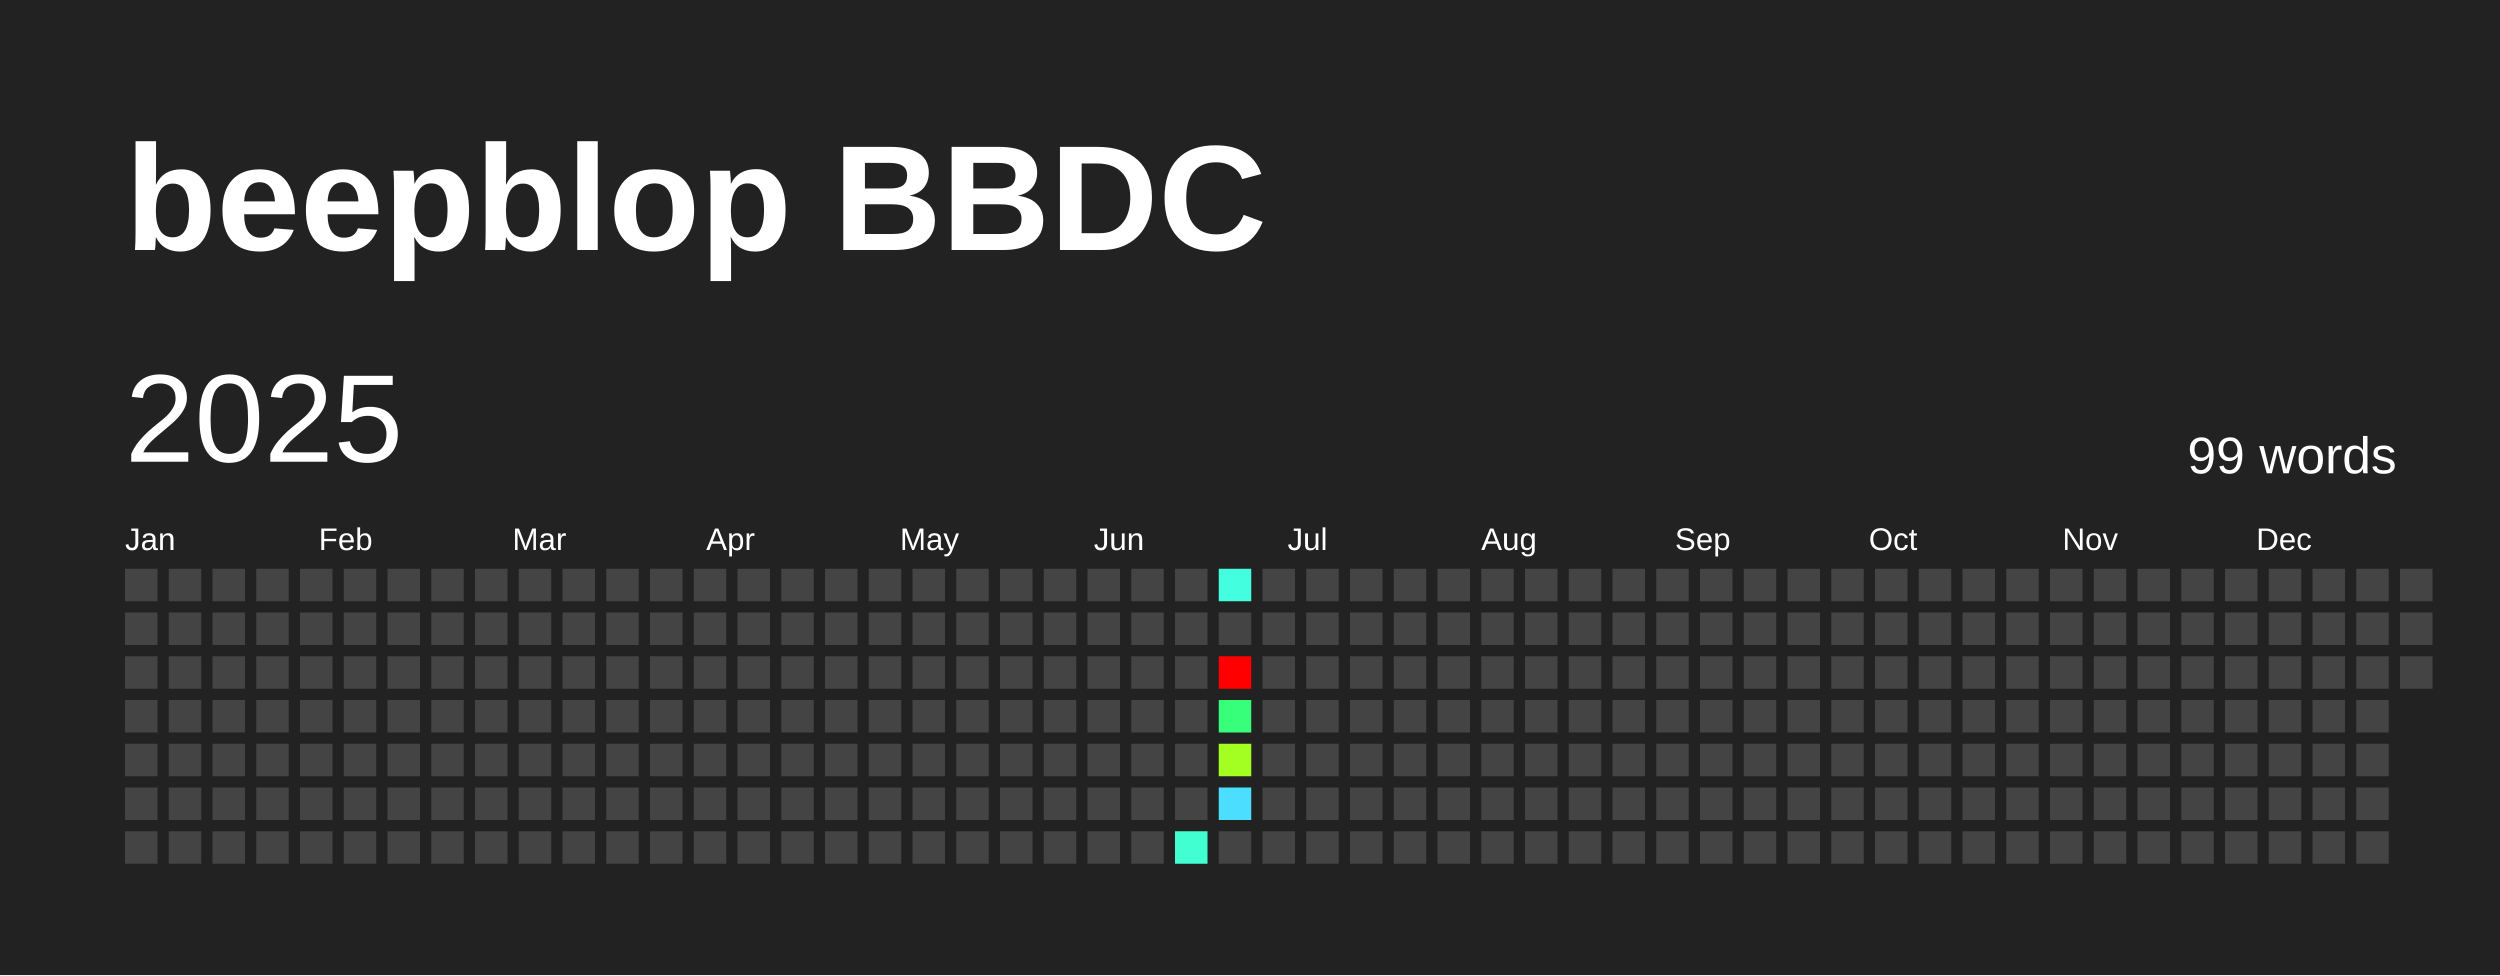
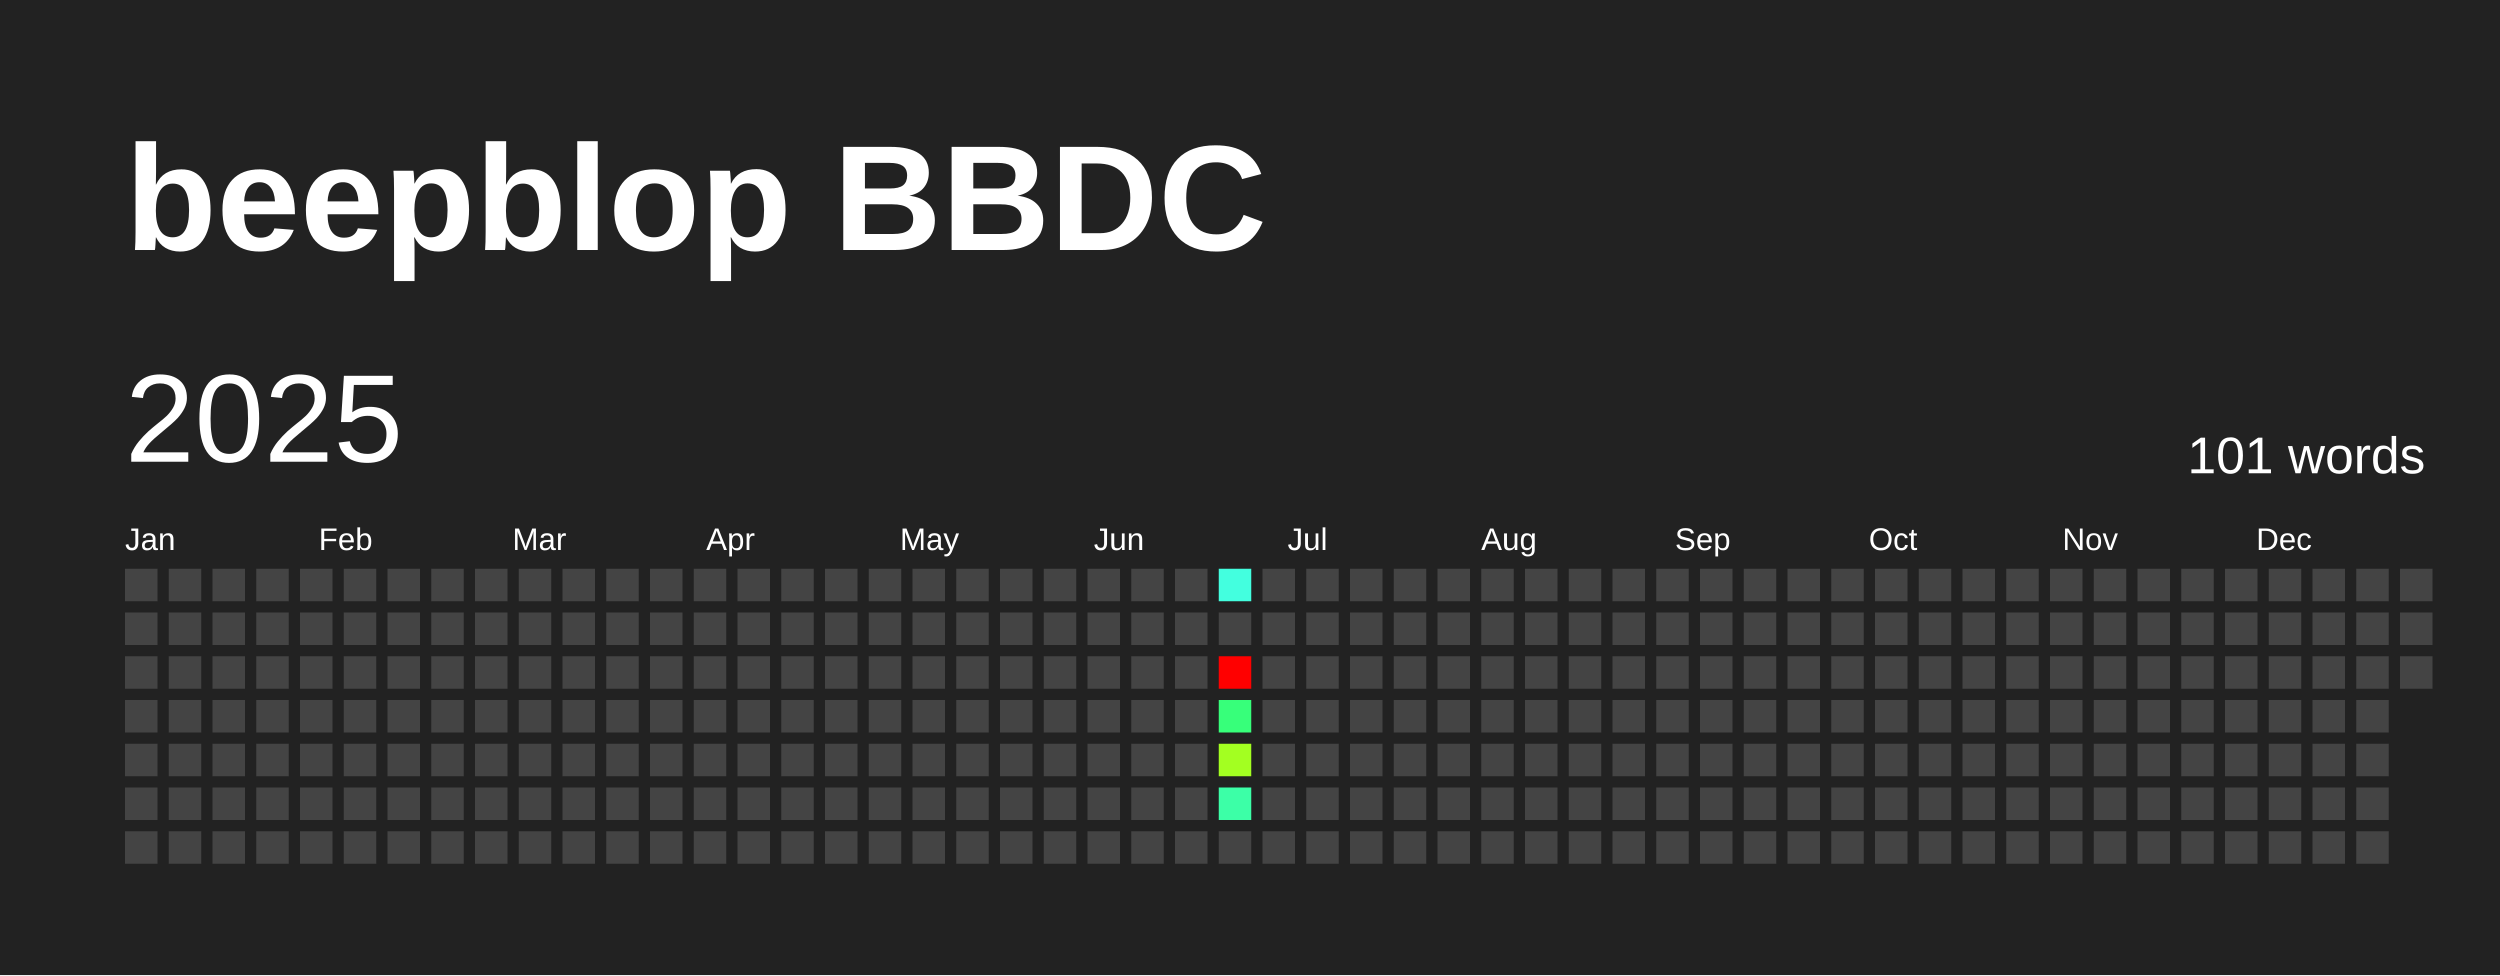
<svg xmlns="http://www.w3.org/2000/svg" baseProfile="full" height="78mm" version="1.1" viewBox="0,0,200,78" width="200mm">
  <defs />
  <rect fill="#222222" height="78" width="200" x="0" y="0" />
  <text fill="#FFFFFF" style="font-size:12px; font-family:Arial; font-weight:bold;" x="10" y="20">beepblop BBDC</text>
  <text dominant-baseline="hanging" fill="#FFFFFF" style="font-size:10.0px; font-family:Arial;" x="10" y="30">2025</text>
-   <text dominant-baseline="hanging" fill="#FFFFFF" style="font-size:4.125px; font-family:Arial;" x="175" y="35">99 words</text>
+   <text dominant-baseline="hanging" fill="#FFFFFF" style="font-size:4.125px; font-family:Arial;" x="175" y="35">101 words</text>
  <text fill="#FFFFFF" style="font-size:2.5px; font-family:Arial" x="10.0" y="44">Jan</text>
  <text fill="#FFFFFF" style="font-size:2.5px; font-family:Arial" x="25.5" y="44">Feb</text>
  <text fill="#FFFFFF" style="font-size:2.5px; font-family:Arial" x="41.0" y="44">Mar</text>
  <text fill="#FFFFFF" style="font-size:2.5px; font-family:Arial" x="56.5" y="44">Apr</text>
  <text fill="#FFFFFF" style="font-size:2.5px; font-family:Arial" x="72.0" y="44">May</text>
  <text fill="#FFFFFF" style="font-size:2.5px; font-family:Arial" x="87.5" y="44">Jun</text>
  <text fill="#FFFFFF" style="font-size:2.5px; font-family:Arial" x="103.0" y="44">Jul</text>
  <text fill="#FFFFFF" style="font-size:2.5px; font-family:Arial" x="118.5" y="44">Aug</text>
  <text fill="#FFFFFF" style="font-size:2.5px; font-family:Arial" x="134.0" y="44">Sep</text>
  <text fill="#FFFFFF" style="font-size:2.5px; font-family:Arial" x="149.5" y="44">Oct</text>
  <text fill="#FFFFFF" style="font-size:2.5px; font-family:Arial" x="165.0" y="44">Nov</text>
  <text fill="#FFFFFF" style="font-size:2.5px; font-family:Arial" x="180.5" y="44">Dec</text>
  <rect fill="#444444" height="2.6" width="2.6" x="10.0" y="45.5" />
  <rect fill="#444444" height="2.6" width="2.6" x="10.0" y="49.0" />
  <rect fill="#444444" height="2.6" width="2.6" x="10.0" y="52.5" />
  <rect fill="#444444" height="2.6" width="2.6" x="10.0" y="56.0" />
  <rect fill="#444444" height="2.6" width="2.6" x="10.0" y="59.5" />
  <rect fill="#444444" height="2.6" width="2.6" x="10.0" y="63.0" />
  <rect fill="#444444" height="2.6" width="2.6" x="10.0" y="66.5" />
  <rect fill="#444444" height="2.6" width="2.6" x="13.5" y="45.5" />
  <rect fill="#444444" height="2.6" width="2.6" x="13.5" y="49.0" />
  <rect fill="#444444" height="2.6" width="2.6" x="13.5" y="52.5" />
  <rect fill="#444444" height="2.6" width="2.6" x="13.5" y="56.0" />
  <rect fill="#444444" height="2.6" width="2.6" x="13.5" y="59.5" />
  <rect fill="#444444" height="2.6" width="2.6" x="13.5" y="63.0" />
  <rect fill="#444444" height="2.6" width="2.6" x="13.5" y="66.5" />
  <rect fill="#444444" height="2.6" width="2.6" x="17.0" y="45.5" />
  <rect fill="#444444" height="2.6" width="2.6" x="17.0" y="49.0" />
  <rect fill="#444444" height="2.6" width="2.6" x="17.0" y="52.5" />
  <rect fill="#444444" height="2.6" width="2.6" x="17.0" y="56.0" />
  <rect fill="#444444" height="2.6" width="2.6" x="17.0" y="59.5" />
  <rect fill="#444444" height="2.6" width="2.6" x="17.0" y="63.0" />
  <rect fill="#444444" height="2.6" width="2.6" x="17.0" y="66.5" />
  <rect fill="#444444" height="2.6" width="2.6" x="20.5" y="45.5" />
  <rect fill="#444444" height="2.6" width="2.6" x="20.5" y="49.0" />
  <rect fill="#444444" height="2.6" width="2.6" x="20.5" y="52.5" />
  <rect fill="#444444" height="2.6" width="2.6" x="20.5" y="56.0" />
  <rect fill="#444444" height="2.6" width="2.6" x="20.5" y="59.5" />
  <rect fill="#444444" height="2.6" width="2.6" x="20.5" y="63.0" />
  <rect fill="#444444" height="2.6" width="2.6" x="20.5" y="66.5" />
  <rect fill="#444444" height="2.6" width="2.6" x="24.0" y="45.5" />
  <rect fill="#444444" height="2.6" width="2.6" x="24.0" y="49.0" />
  <rect fill="#444444" height="2.6" width="2.6" x="24.0" y="52.5" />
  <rect fill="#444444" height="2.6" width="2.6" x="24.0" y="56.0" />
  <rect fill="#444444" height="2.6" width="2.6" x="24.0" y="59.5" />
  <rect fill="#444444" height="2.6" width="2.6" x="24.0" y="63.0" />
  <rect fill="#444444" height="2.6" width="2.6" x="24.0" y="66.5" />
  <rect fill="#444444" height="2.6" width="2.6" x="27.5" y="45.5" />
  <rect fill="#444444" height="2.6" width="2.6" x="27.5" y="49.0" />
  <rect fill="#444444" height="2.6" width="2.6" x="27.5" y="52.5" />
  <rect fill="#444444" height="2.6" width="2.6" x="27.5" y="56.0" />
  <rect fill="#444444" height="2.6" width="2.6" x="27.5" y="59.5" />
  <rect fill="#444444" height="2.6" width="2.6" x="27.5" y="63.0" />
  <rect fill="#444444" height="2.6" width="2.6" x="27.5" y="66.5" />
  <rect fill="#444444" height="2.6" width="2.6" x="31.0" y="45.5" />
  <rect fill="#444444" height="2.6" width="2.6" x="31.0" y="49.0" />
  <rect fill="#444444" height="2.6" width="2.6" x="31.0" y="52.5" />
  <rect fill="#444444" height="2.6" width="2.6" x="31.0" y="56.0" />
  <rect fill="#444444" height="2.6" width="2.6" x="31.0" y="59.5" />
  <rect fill="#444444" height="2.6" width="2.6" x="31.0" y="63.0" />
  <rect fill="#444444" height="2.6" width="2.6" x="31.0" y="66.5" />
  <rect fill="#444444" height="2.6" width="2.6" x="34.5" y="45.5" />
  <rect fill="#444444" height="2.6" width="2.6" x="34.5" y="49.0" />
  <rect fill="#444444" height="2.6" width="2.6" x="34.5" y="52.5" />
  <rect fill="#444444" height="2.6" width="2.6" x="34.5" y="56.0" />
  <rect fill="#444444" height="2.6" width="2.6" x="34.5" y="59.5" />
  <rect fill="#444444" height="2.6" width="2.6" x="34.5" y="63.0" />
  <rect fill="#444444" height="2.6" width="2.6" x="34.5" y="66.5" />
  <rect fill="#444444" height="2.6" width="2.6" x="38.0" y="45.5" />
  <rect fill="#444444" height="2.6" width="2.6" x="38.0" y="49.0" />
  <rect fill="#444444" height="2.6" width="2.6" x="38.0" y="52.5" />
  <rect fill="#444444" height="2.6" width="2.6" x="38.0" y="56.0" />
  <rect fill="#444444" height="2.6" width="2.6" x="38.0" y="59.5" />
  <rect fill="#444444" height="2.6" width="2.6" x="38.0" y="63.0" />
  <rect fill="#444444" height="2.6" width="2.6" x="38.0" y="66.5" />
  <rect fill="#444444" height="2.6" width="2.6" x="41.5" y="45.5" />
  <rect fill="#444444" height="2.6" width="2.6" x="41.5" y="49.0" />
  <rect fill="#444444" height="2.6" width="2.6" x="41.5" y="52.5" />
  <rect fill="#444444" height="2.6" width="2.6" x="41.5" y="56.0" />
  <rect fill="#444444" height="2.6" width="2.6" x="41.5" y="59.5" />
  <rect fill="#444444" height="2.6" width="2.6" x="41.5" y="63.0" />
  <rect fill="#444444" height="2.6" width="2.6" x="41.5" y="66.5" />
  <rect fill="#444444" height="2.6" width="2.6" x="45.0" y="45.5" />
  <rect fill="#444444" height="2.6" width="2.6" x="45.0" y="49.0" />
  <rect fill="#444444" height="2.6" width="2.6" x="45.0" y="52.5" />
  <rect fill="#444444" height="2.6" width="2.6" x="45.0" y="56.0" />
  <rect fill="#444444" height="2.6" width="2.6" x="45.0" y="59.5" />
  <rect fill="#444444" height="2.6" width="2.6" x="45.0" y="63.0" />
  <rect fill="#444444" height="2.6" width="2.6" x="45.0" y="66.5" />
  <rect fill="#444444" height="2.6" width="2.6" x="48.5" y="45.5" />
  <rect fill="#444444" height="2.6" width="2.6" x="48.5" y="49.0" />
  <rect fill="#444444" height="2.6" width="2.6" x="48.5" y="52.5" />
  <rect fill="#444444" height="2.6" width="2.6" x="48.5" y="56.0" />
  <rect fill="#444444" height="2.6" width="2.6" x="48.5" y="59.5" />
  <rect fill="#444444" height="2.6" width="2.6" x="48.5" y="63.0" />
  <rect fill="#444444" height="2.6" width="2.6" x="48.5" y="66.5" />
  <rect fill="#444444" height="2.6" width="2.6" x="52.0" y="45.5" />
  <rect fill="#444444" height="2.6" width="2.6" x="52.0" y="49.0" />
  <rect fill="#444444" height="2.6" width="2.6" x="52.0" y="52.5" />
  <rect fill="#444444" height="2.6" width="2.6" x="52.0" y="56.0" />
  <rect fill="#444444" height="2.6" width="2.6" x="52.0" y="59.5" />
  <rect fill="#444444" height="2.6" width="2.6" x="52.0" y="63.0" />
  <rect fill="#444444" height="2.6" width="2.6" x="52.0" y="66.5" />
  <rect fill="#444444" height="2.6" width="2.6" x="55.5" y="45.5" />
  <rect fill="#444444" height="2.6" width="2.6" x="55.5" y="49.0" />
  <rect fill="#444444" height="2.6" width="2.6" x="55.5" y="52.5" />
  <rect fill="#444444" height="2.6" width="2.6" x="55.5" y="56.0" />
  <rect fill="#444444" height="2.6" width="2.6" x="55.5" y="59.5" />
  <rect fill="#444444" height="2.6" width="2.6" x="55.5" y="63.0" />
  <rect fill="#444444" height="2.6" width="2.6" x="55.5" y="66.5" />
  <rect fill="#444444" height="2.6" width="2.6" x="59.0" y="45.5" />
  <rect fill="#444444" height="2.6" width="2.6" x="59.0" y="49.0" />
  <rect fill="#444444" height="2.6" width="2.6" x="59.0" y="52.5" />
  <rect fill="#444444" height="2.6" width="2.6" x="59.0" y="56.0" />
  <rect fill="#444444" height="2.6" width="2.6" x="59.0" y="59.5" />
  <rect fill="#444444" height="2.6" width="2.6" x="59.0" y="63.0" />
  <rect fill="#444444" height="2.6" width="2.6" x="59.0" y="66.5" />
  <rect fill="#444444" height="2.6" width="2.6" x="62.5" y="45.5" />
  <rect fill="#444444" height="2.6" width="2.6" x="62.5" y="49.0" />
  <rect fill="#444444" height="2.6" width="2.6" x="62.5" y="52.5" />
  <rect fill="#444444" height="2.6" width="2.6" x="62.5" y="56.0" />
  <rect fill="#444444" height="2.6" width="2.6" x="62.5" y="59.5" />
  <rect fill="#444444" height="2.6" width="2.6" x="62.5" y="63.0" />
  <rect fill="#444444" height="2.6" width="2.6" x="62.5" y="66.5" />
  <rect fill="#444444" height="2.6" width="2.6" x="66.0" y="45.5" />
  <rect fill="#444444" height="2.6" width="2.6" x="66.0" y="49.0" />
  <rect fill="#444444" height="2.6" width="2.6" x="66.0" y="52.5" />
  <rect fill="#444444" height="2.6" width="2.6" x="66.0" y="56.0" />
  <rect fill="#444444" height="2.6" width="2.6" x="66.0" y="59.5" />
  <rect fill="#444444" height="2.6" width="2.6" x="66.0" y="63.0" />
  <rect fill="#444444" height="2.6" width="2.6" x="66.0" y="66.5" />
  <rect fill="#444444" height="2.6" width="2.6" x="69.5" y="45.5" />
  <rect fill="#444444" height="2.6" width="2.6" x="69.5" y="49.0" />
  <rect fill="#444444" height="2.6" width="2.6" x="69.5" y="52.5" />
  <rect fill="#444444" height="2.6" width="2.6" x="69.5" y="56.0" />
  <rect fill="#444444" height="2.6" width="2.6" x="69.5" y="59.5" />
  <rect fill="#444444" height="2.6" width="2.6" x="69.5" y="63.0" />
  <rect fill="#444444" height="2.6" width="2.6" x="69.5" y="66.5" />
  <rect fill="#444444" height="2.6" width="2.6" x="73.0" y="45.5" />
  <rect fill="#444444" height="2.6" width="2.6" x="73.0" y="49.0" />
  <rect fill="#444444" height="2.6" width="2.6" x="73.0" y="52.5" />
  <rect fill="#444444" height="2.6" width="2.6" x="73.0" y="56.0" />
  <rect fill="#444444" height="2.6" width="2.6" x="73.0" y="59.5" />
  <rect fill="#444444" height="2.6" width="2.6" x="73.0" y="63.0" />
  <rect fill="#444444" height="2.6" width="2.6" x="73.0" y="66.5" />
  <rect fill="#444444" height="2.6" width="2.6" x="76.5" y="45.5" />
  <rect fill="#444444" height="2.6" width="2.6" x="76.5" y="49.0" />
  <rect fill="#444444" height="2.6" width="2.6" x="76.5" y="52.5" />
  <rect fill="#444444" height="2.6" width="2.6" x="76.5" y="56.0" />
  <rect fill="#444444" height="2.6" width="2.6" x="76.5" y="59.5" />
  <rect fill="#444444" height="2.6" width="2.6" x="76.5" y="63.0" />
  <rect fill="#444444" height="2.6" width="2.6" x="76.5" y="66.5" />
  <rect fill="#444444" height="2.6" width="2.6" x="80.0" y="45.5" />
  <rect fill="#444444" height="2.6" width="2.6" x="80.0" y="49.0" />
  <rect fill="#444444" height="2.6" width="2.6" x="80.0" y="52.5" />
  <rect fill="#444444" height="2.6" width="2.6" x="80.0" y="56.0" />
  <rect fill="#444444" height="2.6" width="2.6" x="80.0" y="59.5" />
  <rect fill="#444444" height="2.6" width="2.6" x="80.0" y="63.0" />
  <rect fill="#444444" height="2.6" width="2.6" x="80.0" y="66.5" />
  <rect fill="#444444" height="2.6" width="2.6" x="83.5" y="45.5" />
  <rect fill="#444444" height="2.6" width="2.6" x="83.5" y="49.0" />
  <rect fill="#444444" height="2.6" width="2.6" x="83.5" y="52.5" />
  <rect fill="#444444" height="2.6" width="2.6" x="83.5" y="56.0" />
  <rect fill="#444444" height="2.6" width="2.6" x="83.5" y="59.5" />
  <rect fill="#444444" height="2.6" width="2.6" x="83.5" y="63.0" />
  <rect fill="#444444" height="2.6" width="2.6" x="83.5" y="66.5" />
  <rect fill="#444444" height="2.6" width="2.6" x="87.0" y="45.5" />
  <rect fill="#444444" height="2.6" width="2.6" x="87.0" y="49.0" />
  <rect fill="#444444" height="2.6" width="2.6" x="87.0" y="52.5" />
  <rect fill="#444444" height="2.6" width="2.6" x="87.0" y="56.0" />
  <rect fill="#444444" height="2.6" width="2.6" x="87.0" y="59.5" />
  <rect fill="#444444" height="2.6" width="2.6" x="87.0" y="63.0" />
  <rect fill="#444444" height="2.6" width="2.6" x="87.0" y="66.5" />
  <rect fill="#444444" height="2.6" width="2.6" x="90.5" y="45.5" />
  <rect fill="#444444" height="2.6" width="2.6" x="90.5" y="49.0" />
  <rect fill="#444444" height="2.6" width="2.6" x="90.5" y="52.5" />
  <rect fill="#444444" height="2.6" width="2.6" x="90.5" y="56.0" />
  <rect fill="#444444" height="2.6" width="2.6" x="90.5" y="59.5" />
  <rect fill="#444444" height="2.6" width="2.6" x="90.5" y="63.0" />
  <rect fill="#444444" height="2.6" width="2.6" x="90.5" y="66.5" />
  <rect fill="#444444" height="2.6" width="2.6" x="94.0" y="45.5" />
  <rect fill="#444444" height="2.6" width="2.6" x="94.0" y="49.0" />
  <rect fill="#444444" height="2.6" width="2.6" x="94.0" y="52.5" />
  <rect fill="#444444" height="2.6" width="2.6" x="94.0" y="56.0" />
  <rect fill="#444444" height="2.6" width="2.6" x="94.0" y="59.5" />
  <rect fill="#444444" height="2.6" width="2.6" x="94.0" y="63.0" />
-   <rect fill="#41ffd1" height="2.6" width="2.6" x="94.0" y="66.5" />
+   <rect fill="#444444" height="2.6" width="2.6" x="94.0" y="66.5" />
  <rect fill="#43ffdf" height="2.6" width="2.6" x="97.5" y="45.5" />
  <rect fill="#444444" height="2.6" width="2.6" x="97.5" y="49.0" />
  <rect fill="red" height="2.6" width="2.6" x="97.5" y="52.5" />
  <rect fill="#37ff7a" height="2.6" width="2.6" x="97.5" y="56.0" />
  <rect fill="#a3ff21" height="2.6" width="2.6" x="97.5" y="59.5" />
-   <rect fill="#4bdeff" height="2.6" width="2.6" x="97.5" y="63.0" />
+   <rect fill="#3cffa7" height="2.6" width="2.6" x="97.5" y="63.0" />
  <rect fill="#444444" height="2.6" width="2.6" x="97.5" y="66.5" />
  <rect fill="#444444" height="2.6" width="2.6" x="101.0" y="45.5" />
  <rect fill="#444444" height="2.6" width="2.6" x="101.0" y="49.0" />
  <rect fill="#444444" height="2.6" width="2.6" x="101.0" y="52.5" />
  <rect fill="#444444" height="2.6" width="2.6" x="101.0" y="56.0" />
  <rect fill="#444444" height="2.6" width="2.6" x="101.0" y="59.5" />
  <rect fill="#444444" height="2.6" width="2.6" x="101.0" y="63.0" />
  <rect fill="#444444" height="2.6" width="2.6" x="101.0" y="66.5" />
  <rect fill="#444444" height="2.6" width="2.6" x="104.5" y="45.5" />
  <rect fill="#444444" height="2.6" width="2.6" x="104.5" y="49.0" />
  <rect fill="#444444" height="2.6" width="2.6" x="104.5" y="52.5" />
  <rect fill="#444444" height="2.6" width="2.6" x="104.5" y="56.0" />
  <rect fill="#444444" height="2.6" width="2.6" x="104.5" y="59.5" />
  <rect fill="#444444" height="2.6" width="2.6" x="104.5" y="63.0" />
  <rect fill="#444444" height="2.6" width="2.6" x="104.5" y="66.5" />
  <rect fill="#444444" height="2.6" width="2.6" x="108.0" y="45.5" />
  <rect fill="#444444" height="2.6" width="2.6" x="108.0" y="49.0" />
  <rect fill="#444444" height="2.6" width="2.6" x="108.0" y="52.5" />
  <rect fill="#444444" height="2.6" width="2.6" x="108.0" y="56.0" />
  <rect fill="#444444" height="2.6" width="2.6" x="108.0" y="59.5" />
  <rect fill="#444444" height="2.6" width="2.6" x="108.0" y="63.0" />
  <rect fill="#444444" height="2.6" width="2.6" x="108.0" y="66.5" />
  <rect fill="#444444" height="2.6" width="2.6" x="111.5" y="45.5" />
  <rect fill="#444444" height="2.6" width="2.6" x="111.5" y="49.0" />
  <rect fill="#444444" height="2.6" width="2.6" x="111.5" y="52.5" />
  <rect fill="#444444" height="2.6" width="2.6" x="111.5" y="56.0" />
  <rect fill="#444444" height="2.6" width="2.6" x="111.5" y="59.5" />
  <rect fill="#444444" height="2.6" width="2.6" x="111.5" y="63.0" />
  <rect fill="#444444" height="2.6" width="2.6" x="111.5" y="66.5" />
  <rect fill="#444444" height="2.6" width="2.6" x="115.0" y="45.5" />
  <rect fill="#444444" height="2.6" width="2.6" x="115.0" y="49.0" />
  <rect fill="#444444" height="2.6" width="2.6" x="115.0" y="52.5" />
  <rect fill="#444444" height="2.6" width="2.6" x="115.0" y="56.0" />
  <rect fill="#444444" height="2.6" width="2.6" x="115.0" y="59.5" />
  <rect fill="#444444" height="2.6" width="2.6" x="115.0" y="63.0" />
  <rect fill="#444444" height="2.6" width="2.6" x="115.0" y="66.5" />
  <rect fill="#444444" height="2.6" width="2.6" x="118.5" y="45.5" />
  <rect fill="#444444" height="2.6" width="2.6" x="118.5" y="49.0" />
  <rect fill="#444444" height="2.6" width="2.6" x="118.5" y="52.5" />
  <rect fill="#444444" height="2.6" width="2.6" x="118.5" y="56.0" />
  <rect fill="#444444" height="2.6" width="2.6" x="118.5" y="59.5" />
  <rect fill="#444444" height="2.6" width="2.6" x="118.5" y="63.0" />
  <rect fill="#444444" height="2.6" width="2.6" x="118.5" y="66.5" />
  <rect fill="#444444" height="2.6" width="2.6" x="122.0" y="45.5" />
  <rect fill="#444444" height="2.6" width="2.6" x="122.0" y="49.0" />
  <rect fill="#444444" height="2.6" width="2.6" x="122.0" y="52.5" />
  <rect fill="#444444" height="2.6" width="2.6" x="122.0" y="56.0" />
  <rect fill="#444444" height="2.6" width="2.6" x="122.0" y="59.5" />
  <rect fill="#444444" height="2.6" width="2.6" x="122.0" y="63.0" />
  <rect fill="#444444" height="2.6" width="2.6" x="122.0" y="66.5" />
  <rect fill="#444444" height="2.6" width="2.6" x="125.5" y="45.5" />
  <rect fill="#444444" height="2.6" width="2.6" x="125.5" y="49.0" />
  <rect fill="#444444" height="2.6" width="2.6" x="125.5" y="52.5" />
  <rect fill="#444444" height="2.6" width="2.6" x="125.5" y="56.0" />
  <rect fill="#444444" height="2.6" width="2.6" x="125.5" y="59.5" />
  <rect fill="#444444" height="2.6" width="2.6" x="125.5" y="63.0" />
  <rect fill="#444444" height="2.6" width="2.6" x="125.5" y="66.5" />
  <rect fill="#444444" height="2.6" width="2.6" x="129.0" y="45.5" />
  <rect fill="#444444" height="2.6" width="2.6" x="129.0" y="49.0" />
  <rect fill="#444444" height="2.6" width="2.6" x="129.0" y="52.5" />
  <rect fill="#444444" height="2.6" width="2.6" x="129.0" y="56.0" />
  <rect fill="#444444" height="2.6" width="2.6" x="129.0" y="59.5" />
  <rect fill="#444444" height="2.6" width="2.6" x="129.0" y="63.0" />
  <rect fill="#444444" height="2.6" width="2.6" x="129.0" y="66.5" />
  <rect fill="#444444" height="2.6" width="2.6" x="132.5" y="45.5" />
  <rect fill="#444444" height="2.6" width="2.6" x="132.5" y="49.0" />
  <rect fill="#444444" height="2.6" width="2.6" x="132.5" y="52.5" />
  <rect fill="#444444" height="2.6" width="2.6" x="132.5" y="56.0" />
  <rect fill="#444444" height="2.6" width="2.6" x="132.5" y="59.5" />
  <rect fill="#444444" height="2.6" width="2.6" x="132.5" y="63.0" />
  <rect fill="#444444" height="2.6" width="2.6" x="132.5" y="66.5" />
  <rect fill="#444444" height="2.6" width="2.6" x="136.0" y="45.5" />
  <rect fill="#444444" height="2.6" width="2.6" x="136.0" y="49.0" />
  <rect fill="#444444" height="2.6" width="2.6" x="136.0" y="52.5" />
  <rect fill="#444444" height="2.6" width="2.6" x="136.0" y="56.0" />
  <rect fill="#444444" height="2.6" width="2.6" x="136.0" y="59.5" />
  <rect fill="#444444" height="2.6" width="2.6" x="136.0" y="63.0" />
  <rect fill="#444444" height="2.6" width="2.6" x="136.0" y="66.5" />
  <rect fill="#444444" height="2.6" width="2.6" x="139.5" y="45.5" />
  <rect fill="#444444" height="2.6" width="2.6" x="139.5" y="49.0" />
  <rect fill="#444444" height="2.6" width="2.6" x="139.5" y="52.5" />
  <rect fill="#444444" height="2.6" width="2.6" x="139.5" y="56.0" />
  <rect fill="#444444" height="2.6" width="2.6" x="139.5" y="59.5" />
  <rect fill="#444444" height="2.6" width="2.6" x="139.5" y="63.0" />
  <rect fill="#444444" height="2.6" width="2.6" x="139.5" y="66.5" />
  <rect fill="#444444" height="2.6" width="2.6" x="143.0" y="45.5" />
  <rect fill="#444444" height="2.6" width="2.6" x="143.0" y="49.0" />
  <rect fill="#444444" height="2.6" width="2.6" x="143.0" y="52.5" />
  <rect fill="#444444" height="2.6" width="2.6" x="143.0" y="56.0" />
  <rect fill="#444444" height="2.6" width="2.6" x="143.0" y="59.5" />
  <rect fill="#444444" height="2.6" width="2.6" x="143.0" y="63.0" />
  <rect fill="#444444" height="2.6" width="2.6" x="143.0" y="66.5" />
  <rect fill="#444444" height="2.6" width="2.6" x="146.5" y="45.5" />
  <rect fill="#444444" height="2.6" width="2.6" x="146.5" y="49.0" />
  <rect fill="#444444" height="2.6" width="2.6" x="146.5" y="52.5" />
  <rect fill="#444444" height="2.6" width="2.6" x="146.5" y="56.0" />
  <rect fill="#444444" height="2.6" width="2.6" x="146.5" y="59.5" />
  <rect fill="#444444" height="2.6" width="2.6" x="146.5" y="63.0" />
  <rect fill="#444444" height="2.6" width="2.6" x="146.5" y="66.5" />
  <rect fill="#444444" height="2.6" width="2.6" x="150.0" y="45.5" />
  <rect fill="#444444" height="2.6" width="2.6" x="150.0" y="49.0" />
  <rect fill="#444444" height="2.6" width="2.6" x="150.0" y="52.5" />
  <rect fill="#444444" height="2.6" width="2.6" x="150.0" y="56.0" />
  <rect fill="#444444" height="2.6" width="2.6" x="150.0" y="59.5" />
  <rect fill="#444444" height="2.6" width="2.6" x="150.0" y="63.0" />
  <rect fill="#444444" height="2.6" width="2.6" x="150.0" y="66.5" />
  <rect fill="#444444" height="2.6" width="2.6" x="153.5" y="45.5" />
  <rect fill="#444444" height="2.6" width="2.6" x="153.5" y="49.0" />
  <rect fill="#444444" height="2.6" width="2.6" x="153.5" y="52.5" />
  <rect fill="#444444" height="2.6" width="2.6" x="153.5" y="56.0" />
  <rect fill="#444444" height="2.6" width="2.6" x="153.5" y="59.5" />
  <rect fill="#444444" height="2.6" width="2.6" x="153.5" y="63.0" />
  <rect fill="#444444" height="2.6" width="2.6" x="153.5" y="66.5" />
  <rect fill="#444444" height="2.6" width="2.6" x="157.0" y="45.5" />
  <rect fill="#444444" height="2.6" width="2.6" x="157.0" y="49.0" />
  <rect fill="#444444" height="2.6" width="2.6" x="157.0" y="52.5" />
  <rect fill="#444444" height="2.6" width="2.6" x="157.0" y="56.0" />
  <rect fill="#444444" height="2.6" width="2.6" x="157.0" y="59.5" />
  <rect fill="#444444" height="2.6" width="2.6" x="157.0" y="63.0" />
  <rect fill="#444444" height="2.6" width="2.6" x="157.0" y="66.5" />
  <rect fill="#444444" height="2.6" width="2.6" x="160.5" y="45.5" />
  <rect fill="#444444" height="2.6" width="2.6" x="160.5" y="49.0" />
  <rect fill="#444444" height="2.6" width="2.6" x="160.5" y="52.5" />
  <rect fill="#444444" height="2.6" width="2.6" x="160.5" y="56.0" />
  <rect fill="#444444" height="2.6" width="2.6" x="160.5" y="59.5" />
  <rect fill="#444444" height="2.6" width="2.6" x="160.5" y="63.0" />
  <rect fill="#444444" height="2.6" width="2.6" x="160.5" y="66.5" />
  <rect fill="#444444" height="2.6" width="2.6" x="164.0" y="45.5" />
  <rect fill="#444444" height="2.6" width="2.6" x="164.0" y="49.0" />
  <rect fill="#444444" height="2.6" width="2.6" x="164.0" y="52.5" />
  <rect fill="#444444" height="2.6" width="2.6" x="164.0" y="56.0" />
  <rect fill="#444444" height="2.6" width="2.6" x="164.0" y="59.5" />
  <rect fill="#444444" height="2.6" width="2.6" x="164.0" y="63.0" />
  <rect fill="#444444" height="2.6" width="2.6" x="164.0" y="66.5" />
  <rect fill="#444444" height="2.6" width="2.6" x="167.5" y="45.5" />
  <rect fill="#444444" height="2.6" width="2.6" x="167.5" y="49.0" />
  <rect fill="#444444" height="2.6" width="2.6" x="167.5" y="52.5" />
  <rect fill="#444444" height="2.6" width="2.6" x="167.5" y="56.0" />
  <rect fill="#444444" height="2.6" width="2.6" x="167.5" y="59.5" />
  <rect fill="#444444" height="2.6" width="2.6" x="167.5" y="63.0" />
  <rect fill="#444444" height="2.6" width="2.6" x="167.5" y="66.5" />
  <rect fill="#444444" height="2.6" width="2.6" x="171.0" y="45.5" />
  <rect fill="#444444" height="2.6" width="2.6" x="171.0" y="49.0" />
  <rect fill="#444444" height="2.6" width="2.6" x="171.0" y="52.5" />
  <rect fill="#444444" height="2.6" width="2.6" x="171.0" y="56.0" />
  <rect fill="#444444" height="2.6" width="2.6" x="171.0" y="59.5" />
  <rect fill="#444444" height="2.6" width="2.6" x="171.0" y="63.0" />
  <rect fill="#444444" height="2.6" width="2.6" x="171.0" y="66.5" />
  <rect fill="#444444" height="2.6" width="2.6" x="174.5" y="45.5" />
  <rect fill="#444444" height="2.6" width="2.6" x="174.5" y="49.0" />
  <rect fill="#444444" height="2.6" width="2.6" x="174.5" y="52.5" />
  <rect fill="#444444" height="2.6" width="2.6" x="174.5" y="56.0" />
  <rect fill="#444444" height="2.6" width="2.6" x="174.5" y="59.5" />
  <rect fill="#444444" height="2.6" width="2.6" x="174.5" y="63.0" />
  <rect fill="#444444" height="2.6" width="2.6" x="174.5" y="66.5" />
  <rect fill="#444444" height="2.6" width="2.6" x="178.0" y="45.5" />
  <rect fill="#444444" height="2.6" width="2.6" x="178.0" y="49.0" />
  <rect fill="#444444" height="2.6" width="2.6" x="178.0" y="52.5" />
  <rect fill="#444444" height="2.6" width="2.6" x="178.0" y="56.0" />
  <rect fill="#444444" height="2.6" width="2.6" x="178.0" y="59.5" />
  <rect fill="#444444" height="2.6" width="2.6" x="178.0" y="63.0" />
  <rect fill="#444444" height="2.6" width="2.6" x="178.0" y="66.5" />
  <rect fill="#444444" height="2.6" width="2.6" x="181.5" y="45.5" />
  <rect fill="#444444" height="2.6" width="2.6" x="181.5" y="49.0" />
  <rect fill="#444444" height="2.6" width="2.6" x="181.5" y="52.5" />
  <rect fill="#444444" height="2.6" width="2.6" x="181.5" y="56.0" />
  <rect fill="#444444" height="2.6" width="2.6" x="181.5" y="59.5" />
  <rect fill="#444444" height="2.6" width="2.6" x="181.5" y="63.0" />
  <rect fill="#444444" height="2.6" width="2.6" x="181.5" y="66.5" />
  <rect fill="#444444" height="2.6" width="2.6" x="185.0" y="45.5" />
  <rect fill="#444444" height="2.6" width="2.6" x="185.0" y="49.0" />
  <rect fill="#444444" height="2.6" width="2.6" x="185.0" y="52.5" />
  <rect fill="#444444" height="2.6" width="2.6" x="185.0" y="56.0" />
  <rect fill="#444444" height="2.6" width="2.6" x="185.0" y="59.5" />
  <rect fill="#444444" height="2.6" width="2.6" x="185.0" y="63.0" />
  <rect fill="#444444" height="2.6" width="2.6" x="185.0" y="66.5" />
  <rect fill="#444444" height="2.6" width="2.6" x="188.5" y="45.5" />
  <rect fill="#444444" height="2.6" width="2.6" x="188.5" y="49.0" />
  <rect fill="#444444" height="2.6" width="2.6" x="188.5" y="52.5" />
  <rect fill="#444444" height="2.6" width="2.6" x="188.5" y="56.0" />
  <rect fill="#444444" height="2.6" width="2.6" x="188.5" y="59.5" />
  <rect fill="#444444" height="2.6" width="2.6" x="188.5" y="63.0" />
  <rect fill="#444444" height="2.6" width="2.6" x="188.5" y="66.5" />
  <rect fill="#444444" height="2.6" width="2.6" x="192.0" y="45.5" />
  <rect fill="#444444" height="2.6" width="2.6" x="192.0" y="49.0" />
  <rect fill="#444444" height="2.6" width="2.6" x="192.0" y="52.5" />
</svg>
